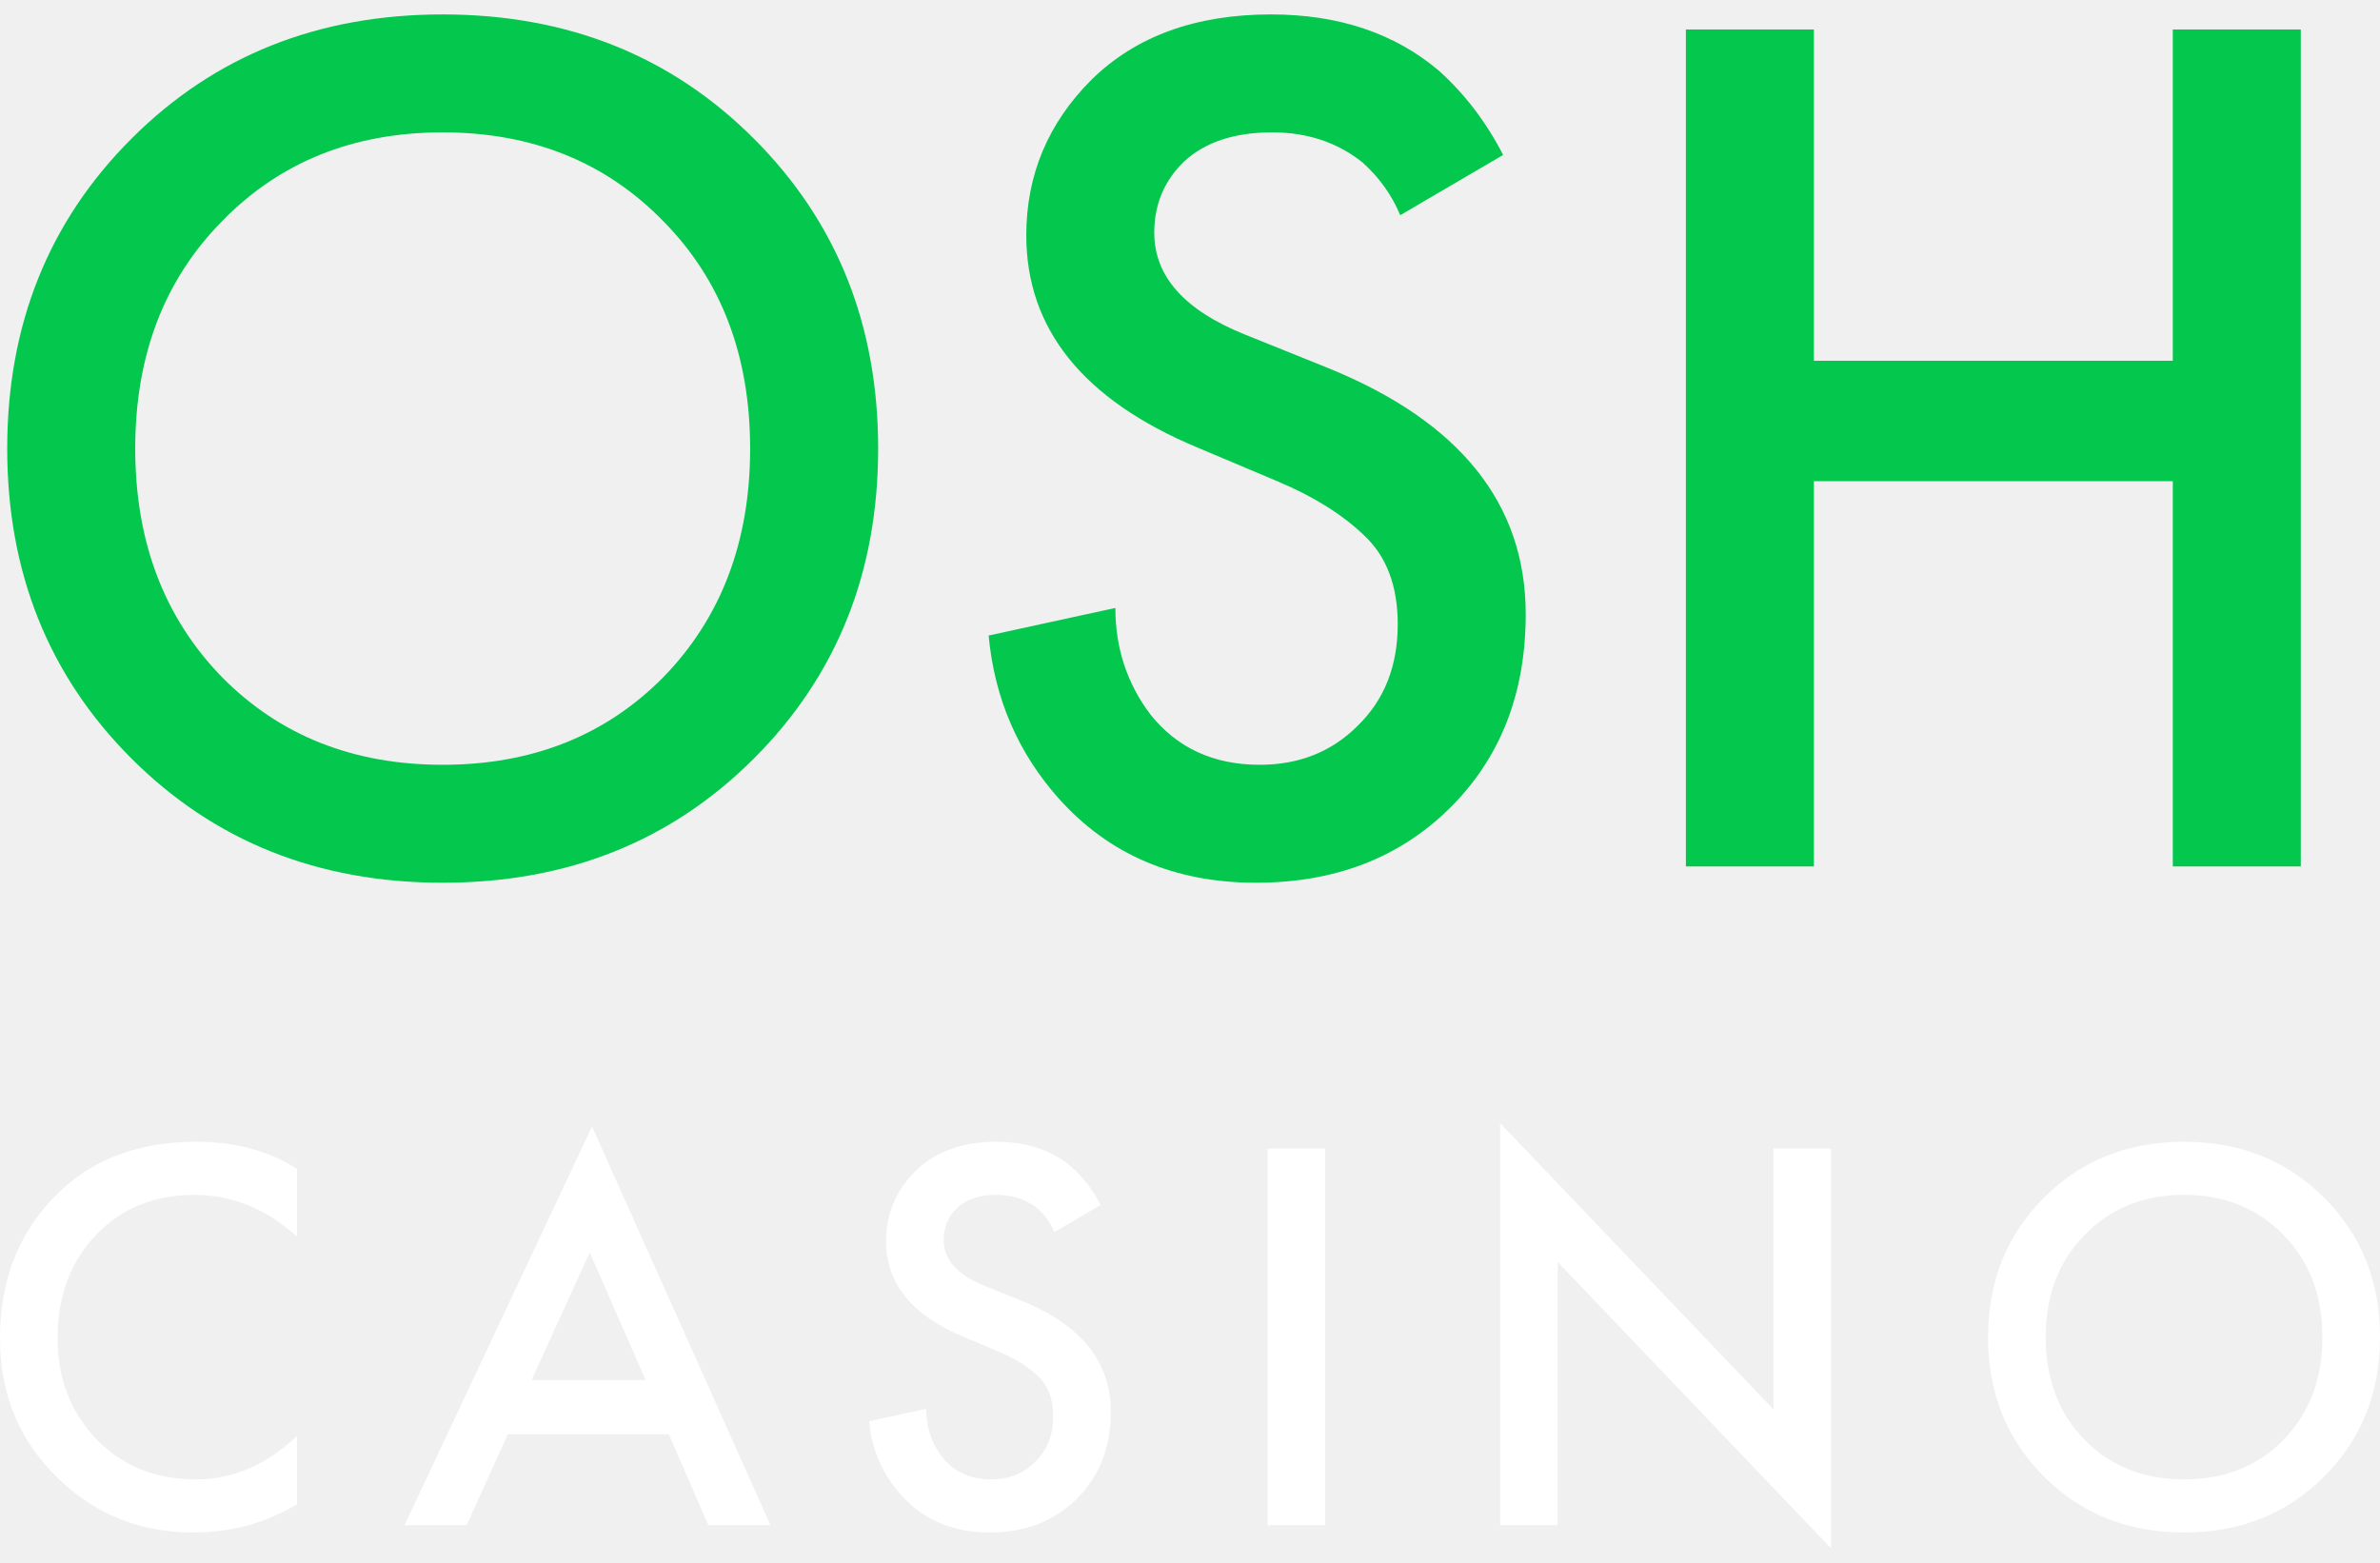
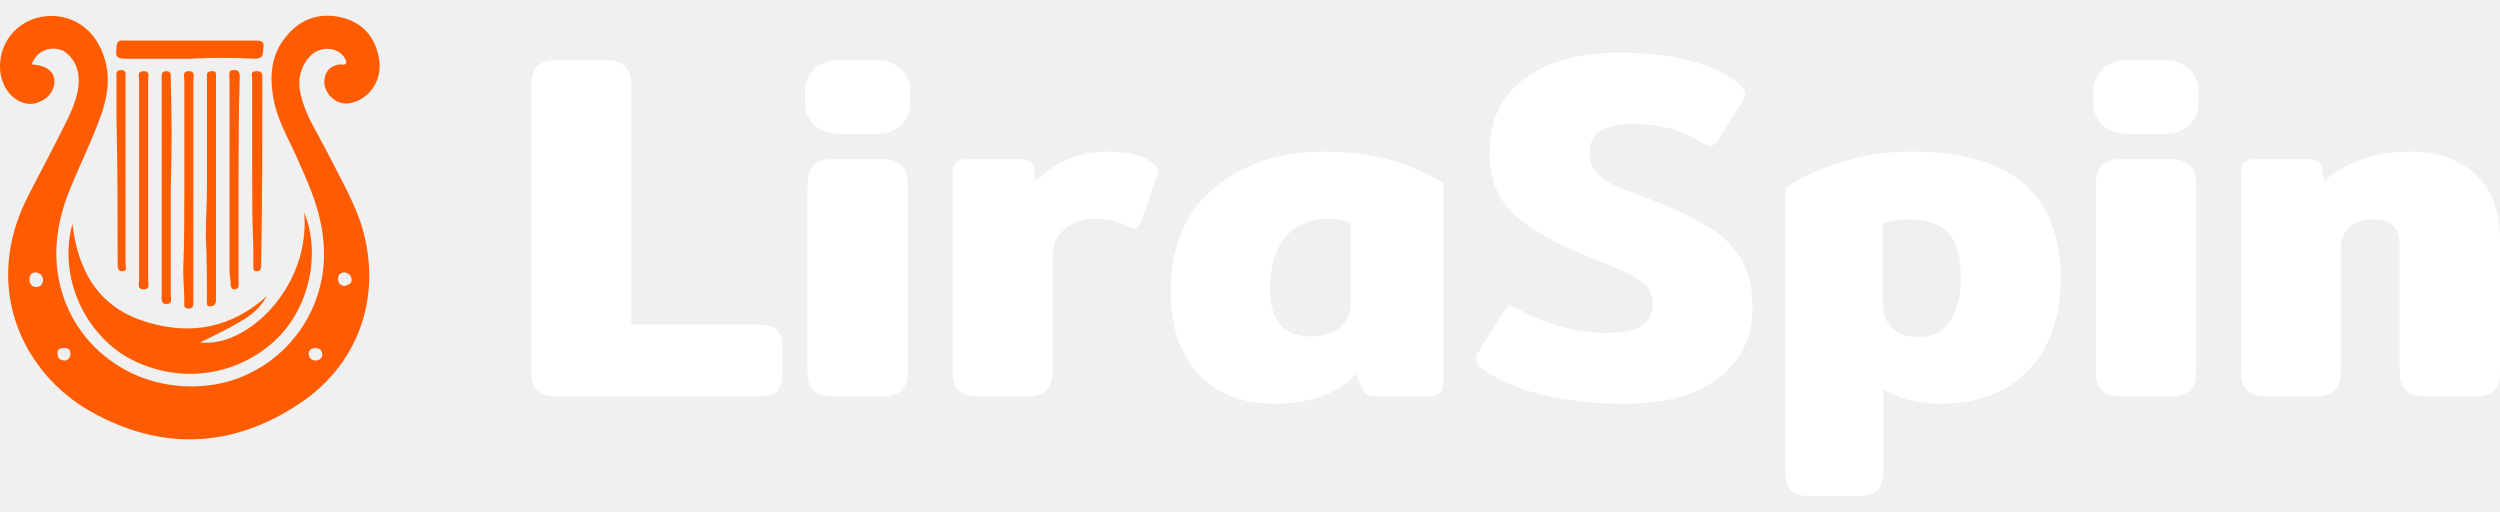
- <svg xmlns="http://www.w3.org/2000/svg" width="67" height="44" viewBox="0 0 67 44" fill="none">
-   <path d="M3.701 3.904C6.032 1.572 8.953 0.406 12.462 0.406C15.971 0.406 18.892 1.572 21.223 3.904C23.555 6.235 24.721 9.144 24.721 12.63C24.721 16.115 23.555 19.024 21.223 21.356C18.892 23.687 15.971 24.853 12.462 24.853C8.953 24.853 6.032 23.687 3.701 21.356C1.369 19.024 0.203 16.115 0.203 12.63C0.203 9.144 1.369 6.235 3.701 3.904ZM6.244 19.059C7.869 20.708 9.942 21.532 12.462 21.532C14.982 21.532 17.054 20.708 18.68 19.059C20.305 17.387 21.117 15.244 21.117 12.63C21.117 10.015 20.305 7.884 18.68 6.235C17.054 4.563 14.982 3.727 12.462 3.727C9.942 3.727 7.869 4.563 6.244 6.235C4.619 7.884 3.807 10.015 3.807 12.63C3.807 15.244 4.619 17.387 6.244 19.059Z" fill="#04C74D" />
-   <path d="M42.315 4.363L39.418 6.059C39.183 5.493 38.83 4.999 38.358 4.575C37.652 4.01 36.804 3.727 35.815 3.727C34.755 3.727 33.931 3.998 33.342 4.54C32.777 5.081 32.494 5.753 32.494 6.553C32.494 7.778 33.342 8.732 35.038 9.415L37.405 10.369C41.102 11.876 42.951 14.184 42.951 17.293C42.951 19.53 42.233 21.356 40.796 22.769C39.383 24.158 37.569 24.853 35.356 24.853C33.071 24.853 31.222 24.064 29.809 22.486C28.655 21.191 27.996 19.66 27.831 17.893L31.399 17.116C31.399 18.247 31.729 19.248 32.388 20.119C33.142 21.061 34.166 21.532 35.462 21.532C36.569 21.532 37.487 21.167 38.217 20.437C38.971 19.707 39.348 18.753 39.348 17.576C39.348 16.492 39.03 15.656 38.394 15.067C37.781 14.479 36.969 13.972 35.956 13.548L33.695 12.594C30.492 11.252 28.891 9.262 28.891 6.624C28.891 4.928 29.503 3.468 30.728 2.243C31.976 1.019 33.66 0.406 35.779 0.406C37.687 0.406 39.265 0.936 40.513 1.996C41.243 2.655 41.844 3.444 42.315 4.363Z" fill="#04C74D" />
-   <path d="M51.063 0.83V10.157H61.167V0.83H64.77V24.394H61.167V13.548H51.063V24.394H47.46V0.83H51.063Z" fill="#04C74D" />
-   <path d="M8.362 32.909V34.816C7.493 34.032 6.534 33.64 5.485 33.64C4.34 33.64 3.407 34.022 2.687 34.785C1.977 35.537 1.622 36.502 1.622 37.678C1.622 38.812 1.987 39.761 2.718 40.524C3.45 41.276 4.377 41.652 5.501 41.652C6.55 41.652 7.504 41.244 8.362 40.428V42.352C7.472 42.882 6.502 43.147 5.453 43.147C3.98 43.147 2.729 42.659 1.701 41.684C0.567 40.624 0 39.289 0 37.678C0 35.982 0.567 34.599 1.701 33.529C2.676 32.607 3.953 32.146 5.532 32.146C6.624 32.146 7.567 32.4 8.362 32.909Z" fill="white" />
-   <path d="M19.941 42.94L18.828 40.381H14.297L13.137 42.94H11.388L16.666 31.716L21.69 42.94H19.941ZM14.965 38.854H18.176L16.602 35.262L14.965 38.854Z" fill="white" />
-   <path d="M30.985 33.926L29.682 34.689C29.576 34.435 29.417 34.212 29.205 34.022C28.887 33.767 28.505 33.64 28.06 33.64C27.583 33.64 27.212 33.762 26.947 34.006C26.693 34.249 26.566 34.551 26.566 34.912C26.566 35.463 26.947 35.892 27.71 36.2L28.776 36.629C30.439 37.307 31.271 38.346 31.271 39.745C31.271 40.752 30.948 41.573 30.302 42.209C29.666 42.834 28.85 43.147 27.854 43.147C26.825 43.147 25.994 42.792 25.358 42.082C24.838 41.499 24.541 40.81 24.467 40.015L26.073 39.665C26.073 40.174 26.221 40.624 26.518 41.017C26.857 41.44 27.318 41.652 27.901 41.652C28.399 41.652 28.813 41.488 29.141 41.16C29.48 40.831 29.65 40.402 29.65 39.872C29.65 39.384 29.507 39.008 29.221 38.743C28.945 38.478 28.579 38.25 28.124 38.06L27.106 37.63C25.665 37.026 24.944 36.131 24.944 34.944C24.944 34.181 25.22 33.523 25.771 32.972C26.333 32.421 27.09 32.146 28.044 32.146C28.903 32.146 29.613 32.384 30.174 32.861C30.503 33.158 30.773 33.513 30.985 33.926Z" fill="white" />
-   <path d="M35.685 32.337H37.306V42.94H35.685V32.337Z" fill="white" />
-   <path d="M43.852 42.94H42.23V31.621L49.925 39.681V32.337H51.546V43.592L43.852 35.532V42.94Z" fill="white" />
-   <path d="M57.541 33.72C58.59 32.67 59.904 32.146 61.484 32.146C63.063 32.146 64.377 32.67 65.426 33.72C66.475 34.769 67 36.078 67 37.646C67 39.215 66.475 40.524 65.426 41.573C64.377 42.622 63.063 43.147 61.484 43.147C59.904 43.147 58.59 42.622 57.541 41.573C56.492 40.524 55.967 39.215 55.967 37.646C55.967 36.078 56.492 34.769 57.541 33.72ZM58.686 40.54C59.417 41.282 60.35 41.652 61.484 41.652C62.618 41.652 63.55 41.282 64.281 40.54C65.013 39.787 65.379 38.823 65.379 37.646C65.379 36.47 65.013 35.511 64.281 34.769C63.55 34.016 62.618 33.64 61.484 33.64C60.35 33.64 59.417 34.016 58.686 34.769C57.954 35.511 57.589 36.47 57.589 37.646C57.589 38.823 57.954 39.787 58.686 40.54Z" fill="white" />
+ <svg xmlns="http://www.w3.org/2000/svg" width="127" height="26" viewBox="0 0 127 26" fill="none">
+   <path d="M1.611 3.27C2.415 3.327 2.817 3.672 2.76 4.246C2.702 4.82 2.128 5.28 1.496 5.28C0.692 5.222 0.061 4.476 0.003 3.5C-0.054 2.293 0.692 1.26 1.841 0.915C3.104 0.571 4.368 1.088 4.999 2.236C5.631 3.385 5.574 4.533 5.172 5.739C4.712 7.06 4.081 8.323 3.564 9.587C2.932 11.137 2.645 12.745 3.047 14.468C3.908 18.085 7.526 20.268 11.259 19.464C14.532 18.717 16.772 15.616 16.426 12.228C16.312 10.85 15.795 9.587 15.221 8.323C14.818 7.347 14.244 6.428 13.958 5.337C13.67 4.017 13.67 2.753 14.704 1.662C15.451 0.858 16.426 0.628 17.46 0.915C18.494 1.202 19.069 1.949 19.24 2.925C19.471 3.959 18.839 4.993 17.863 5.222C17.232 5.394 16.599 4.935 16.484 4.304C16.426 3.729 16.715 3.327 17.289 3.27C17.403 3.27 17.518 3.327 17.575 3.213C17.632 3.098 17.518 2.983 17.46 2.868C17.058 2.351 16.198 2.351 15.738 2.868C15.221 3.442 15.107 4.131 15.278 4.82C15.508 5.796 16.025 6.6 16.484 7.462C17.116 8.725 17.863 9.989 18.322 11.309C19.471 14.87 18.322 18.43 15.221 20.498C11.776 22.794 8.158 22.909 4.598 20.899C1.324 19.061 -1.03 14.755 1.439 9.931C2.07 8.725 2.702 7.519 3.334 6.256C3.621 5.682 3.851 5.165 3.966 4.533C4.081 3.729 3.908 3.04 3.219 2.581C2.587 2.293 1.841 2.581 1.611 3.27ZM1.841 13.836C1.611 13.836 1.496 13.951 1.496 14.181C1.496 14.411 1.611 14.582 1.841 14.582C2.07 14.582 2.185 14.411 2.185 14.238C2.185 14.008 2.07 13.894 1.841 13.836ZM16.025 18.316C16.198 18.316 16.369 18.201 16.369 18.028C16.369 17.799 16.255 17.684 16.025 17.684C15.795 17.684 15.681 17.799 15.681 17.97C15.681 18.143 15.795 18.316 16.025 18.316ZM3.334 18.316C3.506 18.258 3.621 18.085 3.564 17.913C3.564 17.684 3.392 17.684 3.219 17.684C2.989 17.684 2.875 17.799 2.932 18.028C2.932 18.201 3.047 18.316 3.334 18.316ZM17.518 14.525C17.69 14.468 17.863 14.411 17.863 14.238C17.863 14.008 17.747 13.894 17.518 13.836C17.289 13.836 17.173 13.951 17.173 14.181C17.173 14.353 17.289 14.525 17.518 14.525ZM3.679 11.367C3.966 13.894 5.114 15.673 7.468 16.363C9.708 17.052 11.776 16.65 13.556 15.042C13.039 15.903 12.637 16.19 10.168 17.396C12.579 17.684 15.795 14.525 15.451 10.792C16.369 13.032 15.624 15.962 13.727 17.511C11.603 19.292 8.617 19.464 6.263 18.028C4.138 16.65 2.989 13.894 3.679 11.367ZM9.651 2.983C8.56 2.983 7.411 2.983 6.32 2.983C5.918 2.983 5.861 2.811 5.918 2.523C5.918 2.236 5.918 2.006 6.32 2.064C8.56 2.064 10.742 2.064 12.981 2.064C13.211 2.064 13.441 2.064 13.384 2.408C13.326 2.696 13.441 2.983 12.924 2.983C11.833 2.925 10.742 2.925 9.651 2.983ZM10.512 9.587C10.512 7.806 10.512 5.969 10.512 4.189C10.512 4.074 10.512 3.902 10.512 3.787C10.512 3.672 10.627 3.615 10.742 3.615C10.857 3.615 10.972 3.615 10.972 3.787C10.972 3.902 10.972 4.017 10.972 4.131C10.972 7.749 10.972 11.367 10.972 14.985C10.972 15.099 10.972 15.156 10.972 15.272C10.972 15.445 10.857 15.559 10.684 15.559C10.455 15.559 10.512 15.386 10.512 15.213C10.512 14.122 10.512 13.09 10.455 11.998C10.455 11.137 10.512 10.39 10.512 9.587ZM7.066 9.127C7.066 7.462 7.066 5.739 7.066 4.074C7.066 3.902 6.952 3.615 7.296 3.615C7.641 3.615 7.526 3.902 7.526 4.074C7.526 7.462 7.526 10.85 7.526 14.238C7.526 14.411 7.641 14.698 7.296 14.698C6.952 14.698 7.066 14.411 7.066 14.238C7.066 12.515 7.066 10.85 7.066 9.127ZM12.12 9.185C12.12 10.85 12.12 12.573 12.12 14.238C12.12 14.353 12.12 14.468 12.12 14.525C12.12 14.639 12.005 14.698 11.89 14.698C11.776 14.698 11.719 14.582 11.719 14.468C11.719 14.238 11.66 14.008 11.66 13.779C11.66 10.505 11.66 7.232 11.66 4.017C11.66 3.844 11.546 3.557 11.89 3.557C12.236 3.557 12.177 3.844 12.177 4.017C12.12 5.796 12.12 7.462 12.12 9.185ZM8.675 9.529C8.675 11.367 8.675 13.147 8.675 14.985C8.675 15.156 8.79 15.445 8.445 15.445C8.158 15.445 8.215 15.156 8.215 14.985C8.215 11.309 8.215 7.634 8.215 4.017C8.215 3.844 8.158 3.615 8.445 3.615C8.732 3.615 8.675 3.844 8.675 4.074C8.732 5.854 8.732 7.692 8.675 9.529ZM12.81 8.611C12.81 7.06 12.81 5.567 12.81 4.017C12.81 3.844 12.694 3.615 13.039 3.615C13.384 3.615 13.326 3.844 13.326 4.074C13.326 7.117 13.326 10.218 13.268 13.262C13.268 13.377 13.268 13.491 13.268 13.548C13.268 13.664 13.211 13.779 13.039 13.779C12.867 13.779 12.867 13.664 12.867 13.491C12.867 13.147 12.867 12.803 12.867 12.515C12.81 11.252 12.81 9.931 12.81 8.611ZM9.364 9.587C9.364 7.749 9.364 5.911 9.364 4.074C9.364 3.902 9.249 3.615 9.594 3.615C9.938 3.615 9.823 3.902 9.823 4.074C9.823 7.749 9.823 11.367 9.823 15.042C9.823 15.156 9.823 15.213 9.823 15.329C9.823 15.502 9.823 15.673 9.594 15.673C9.307 15.673 9.364 15.502 9.364 15.329C9.364 14.812 9.307 14.238 9.307 13.721C9.364 12.343 9.364 10.965 9.364 9.587ZM6.377 8.668C6.377 10.218 6.377 11.826 6.377 13.377C6.377 13.548 6.492 13.779 6.205 13.779C5.976 13.779 5.976 13.548 5.976 13.377C5.976 10.965 5.976 8.496 5.918 6.084C5.918 5.394 5.918 4.648 5.918 3.959C5.918 3.787 5.861 3.557 6.148 3.557C6.435 3.557 6.377 3.787 6.377 3.959C6.377 5.567 6.377 7.117 6.377 8.668Z" fill="#FF5B00" />
+   <path d="M28.298 20.13C27.812 20.13 27.469 20.03 27.268 19.829C27.084 19.628 26.992 19.31 26.992 18.875V4.337C26.992 3.902 27.093 3.584 27.294 3.383C27.494 3.165 27.829 3.056 28.298 3.056H30.733C31.219 3.056 31.562 3.165 31.763 3.383C31.964 3.584 32.064 3.902 32.064 4.337V16.489H38.542C39.011 16.489 39.329 16.59 39.496 16.791C39.664 16.975 39.748 17.293 39.748 17.745V18.9C39.748 19.335 39.664 19.653 39.496 19.854C39.329 20.038 39.011 20.13 38.542 20.13H28.298Z" fill="white" />
+   <path d="M42.653 6.798C42.084 6.798 41.648 6.647 41.347 6.346C41.046 6.028 40.895 5.659 40.895 5.241V4.638C40.895 4.203 41.046 3.835 41.347 3.533C41.648 3.215 42.084 3.056 42.653 3.056H44.461C45.047 3.056 45.49 3.215 45.791 3.533C46.093 3.835 46.243 4.203 46.243 4.638V5.241C46.243 5.659 46.093 6.028 45.791 6.346C45.49 6.647 45.047 6.798 44.461 6.798H42.653ZM42.352 20.13C41.866 20.13 41.523 20.03 41.322 19.829C41.121 19.628 41.021 19.31 41.021 18.875V9.359C41.021 8.923 41.121 8.605 41.322 8.405C41.523 8.187 41.866 8.078 42.352 8.078H44.762C45.247 8.078 45.591 8.187 45.791 8.405C46.009 8.605 46.118 8.923 46.118 9.359V18.875C46.118 19.31 46.009 19.628 45.791 19.829C45.591 20.03 45.247 20.13 44.762 20.13H42.352Z" fill="white" />
+   <path d="M49.729 20.13C49.244 20.13 48.901 20.03 48.7 19.829C48.499 19.628 48.398 19.31 48.398 18.875V8.856C48.398 8.555 48.449 8.354 48.549 8.254C48.666 8.137 48.901 8.078 49.252 8.078H51.838C52.039 8.078 52.19 8.112 52.29 8.179C52.407 8.229 52.474 8.329 52.491 8.48L52.617 9.208C53.621 8.204 54.835 7.701 56.258 7.701C56.81 7.701 57.262 7.752 57.613 7.852C57.965 7.936 58.283 8.078 58.568 8.279C58.735 8.396 58.819 8.53 58.819 8.681C58.819 8.731 58.802 8.823 58.768 8.957L57.965 11.242C57.898 11.476 57.772 11.593 57.588 11.593C57.505 11.593 57.404 11.56 57.287 11.493C56.835 11.242 56.291 11.116 55.655 11.116C55.019 11.116 54.492 11.292 54.073 11.643C53.671 11.995 53.47 12.464 53.47 13.05V18.875C53.47 19.31 53.37 19.628 53.169 19.829C52.985 20.03 52.65 20.13 52.165 20.13H49.729Z" fill="white" />
+   <path d="M64.667 20.507C63.094 20.507 61.83 20.005 60.876 19C59.938 17.979 59.47 16.548 59.47 14.707C59.47 13.301 59.788 12.07 60.424 11.016C61.077 9.961 61.989 9.149 63.161 8.58C64.349 7.994 65.714 7.701 67.254 7.701C68.526 7.701 69.647 7.844 70.618 8.128C71.606 8.396 72.51 8.79 73.33 9.308V19.352C73.33 19.67 73.271 19.879 73.154 19.98C73.037 20.08 72.803 20.13 72.451 20.13H69.89C69.706 20.13 69.564 20.105 69.463 20.055C69.363 19.988 69.279 19.888 69.212 19.754L68.886 19C68.4 19.519 67.814 19.896 67.128 20.13C66.459 20.381 65.638 20.507 64.667 20.507ZM66.55 17.092C67.203 17.092 67.714 16.933 68.082 16.615C68.45 16.297 68.635 15.845 68.635 15.259V11.342C68.317 11.192 67.915 11.116 67.429 11.116C66.542 11.116 65.831 11.426 65.295 12.045C64.776 12.665 64.517 13.535 64.517 14.657C64.517 16.28 65.195 17.092 66.55 17.092Z" fill="white" />
+   <path d="M82.448 20.507C81.042 20.507 79.712 20.365 78.456 20.08C77.201 19.779 76.188 19.36 75.418 18.825C75.133 18.64 74.991 18.448 74.991 18.247C74.991 18.113 75.041 17.971 75.142 17.82L76.372 15.862C76.506 15.661 76.64 15.56 76.774 15.56C76.858 15.56 77 15.619 77.201 15.736C77.82 16.088 78.523 16.372 79.31 16.59C80.097 16.808 80.875 16.916 81.645 16.916C82.432 16.916 83.009 16.799 83.378 16.565C83.763 16.331 83.955 15.954 83.955 15.435C83.955 14.933 83.746 14.539 83.327 14.255C82.926 13.97 82.164 13.61 81.042 13.175C79.352 12.539 78.029 11.828 77.075 11.041C76.138 10.237 75.669 9.149 75.669 7.777C75.669 6.12 76.263 4.856 77.452 3.985C78.64 3.115 80.222 2.68 82.197 2.68C83.57 2.68 84.742 2.805 85.713 3.056C86.7 3.291 87.537 3.659 88.224 4.161C88.508 4.379 88.65 4.58 88.65 4.764C88.65 4.881 88.6 5.015 88.5 5.165L87.269 7.124C87.119 7.325 86.985 7.425 86.868 7.425C86.784 7.425 86.642 7.367 86.441 7.249C85.47 6.613 84.315 6.295 82.976 6.295C82.256 6.295 81.704 6.413 81.319 6.647C80.934 6.881 80.741 7.266 80.741 7.802C80.741 8.17 80.842 8.471 81.042 8.706C81.243 8.94 81.511 9.149 81.846 9.334C82.197 9.501 82.733 9.719 83.453 9.986L83.93 10.162C85.169 10.648 86.139 11.116 86.843 11.568C87.562 12.003 88.106 12.547 88.475 13.2C88.843 13.836 89.027 14.64 89.027 15.611C89.027 17.101 88.466 18.289 87.345 19.176C86.24 20.063 84.608 20.507 82.448 20.507Z" fill="white" />
+   <path d="M92.002 25.202C91.516 25.202 91.173 25.102 90.972 24.901C90.788 24.7 90.696 24.382 90.696 23.947V9.559C91.449 9.024 92.395 8.58 93.533 8.229C94.672 7.877 95.86 7.701 97.099 7.701C102.154 7.701 104.682 9.844 104.682 14.129C104.682 16.071 104.146 17.619 103.075 18.774C102.003 19.929 100.488 20.507 98.53 20.507C97.978 20.507 97.442 20.44 96.923 20.306C96.421 20.172 96.002 19.988 95.668 19.754V23.947C95.668 24.382 95.567 24.7 95.366 24.901C95.165 25.102 94.822 25.202 94.337 25.202H92.002ZM97.45 17.117C98.17 17.117 98.706 16.849 99.057 16.314C99.425 15.761 99.61 15.025 99.61 14.104C99.61 13.016 99.392 12.255 98.957 11.819C98.538 11.367 97.885 11.141 96.998 11.141C96.429 11.141 95.977 11.217 95.642 11.367V15.36C95.642 15.929 95.802 16.364 96.12 16.665C96.438 16.967 96.881 17.117 97.45 17.117Z" fill="white" />
+   <path d="M108.098 6.798C107.528 6.798 107.093 6.647 106.792 6.346C106.491 6.028 106.34 5.659 106.34 5.241V4.638C106.34 4.203 106.491 3.835 106.792 3.533C107.093 3.215 107.528 3.056 108.098 3.056H109.905C110.491 3.056 110.935 3.215 111.236 3.533C111.537 3.835 111.688 4.203 111.688 4.638V5.241C111.688 5.659 111.537 6.028 111.236 6.346C110.935 6.647 110.491 6.798 109.905 6.798H108.098ZM107.796 20.13C107.311 20.13 106.968 20.03 106.767 19.829C106.566 19.628 106.466 19.31 106.466 18.875V9.359C106.466 8.923 106.566 8.605 106.767 8.405C106.968 8.187 107.311 8.078 107.796 8.078H110.207C110.692 8.078 111.035 8.187 111.236 8.405C111.454 8.605 111.563 8.923 111.563 9.359V18.875C111.563 19.31 111.454 19.628 111.236 19.829C111.035 20.03 110.692 20.13 110.207 20.13H107.796Z" fill="white" />
+   <path d="M115.174 20.13C114.689 20.13 114.345 20.03 114.144 19.829C113.944 19.628 113.843 19.31 113.843 18.875V8.856C113.843 8.555 113.893 8.354 113.994 8.254C114.111 8.137 114.345 8.078 114.697 8.078H117.283C117.484 8.078 117.635 8.112 117.735 8.179C117.852 8.229 117.919 8.329 117.936 8.48L118.061 9.233C118.53 8.764 119.141 8.396 119.894 8.128C120.664 7.844 121.518 7.701 122.456 7.701C123.811 7.701 124.908 8.086 125.745 8.856C126.582 9.61 127 10.731 127 12.221V18.875C127 19.31 126.9 19.628 126.699 19.829C126.515 20.03 126.18 20.13 125.695 20.13H123.259C122.774 20.13 122.422 20.03 122.204 19.829C122.004 19.628 121.903 19.31 121.903 18.875V12.547C121.903 12.045 121.794 11.685 121.577 11.468C121.359 11.25 121.016 11.141 120.547 11.141C120.045 11.141 119.643 11.275 119.342 11.543C119.057 11.811 118.915 12.179 118.915 12.648V18.875C118.915 19.31 118.815 19.628 118.614 19.829C118.43 20.03 118.095 20.13 117.61 20.13H115.174Z" fill="white" />
</svg>
